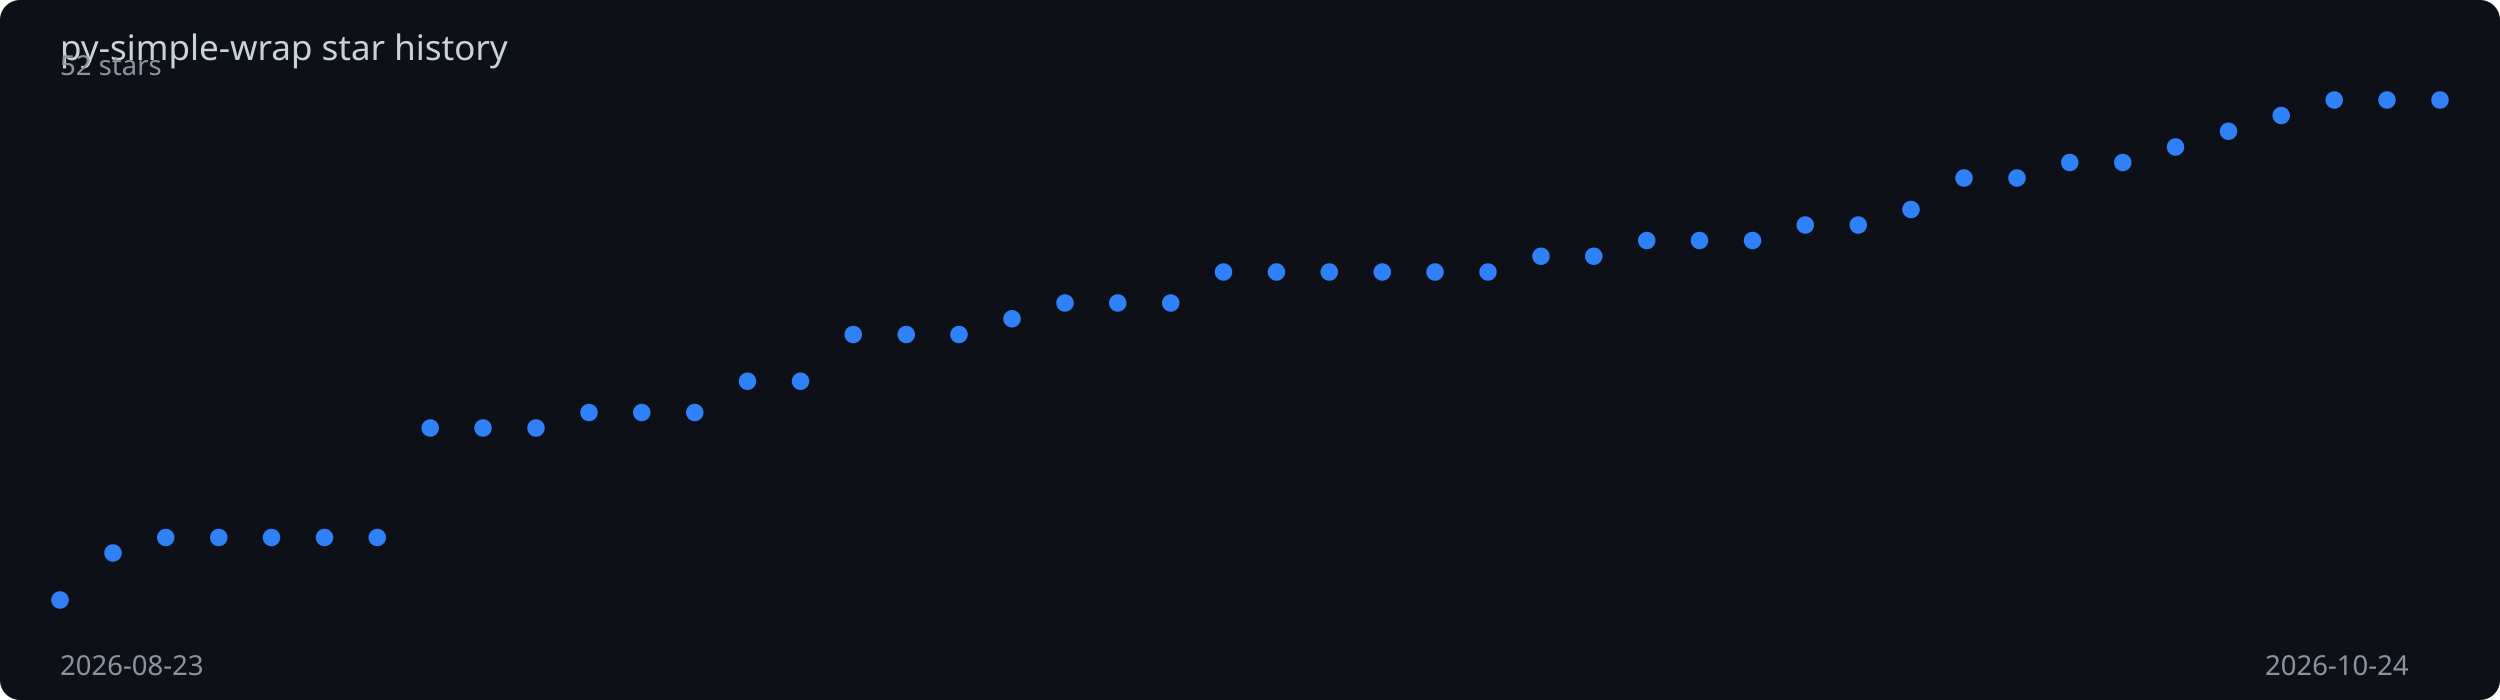
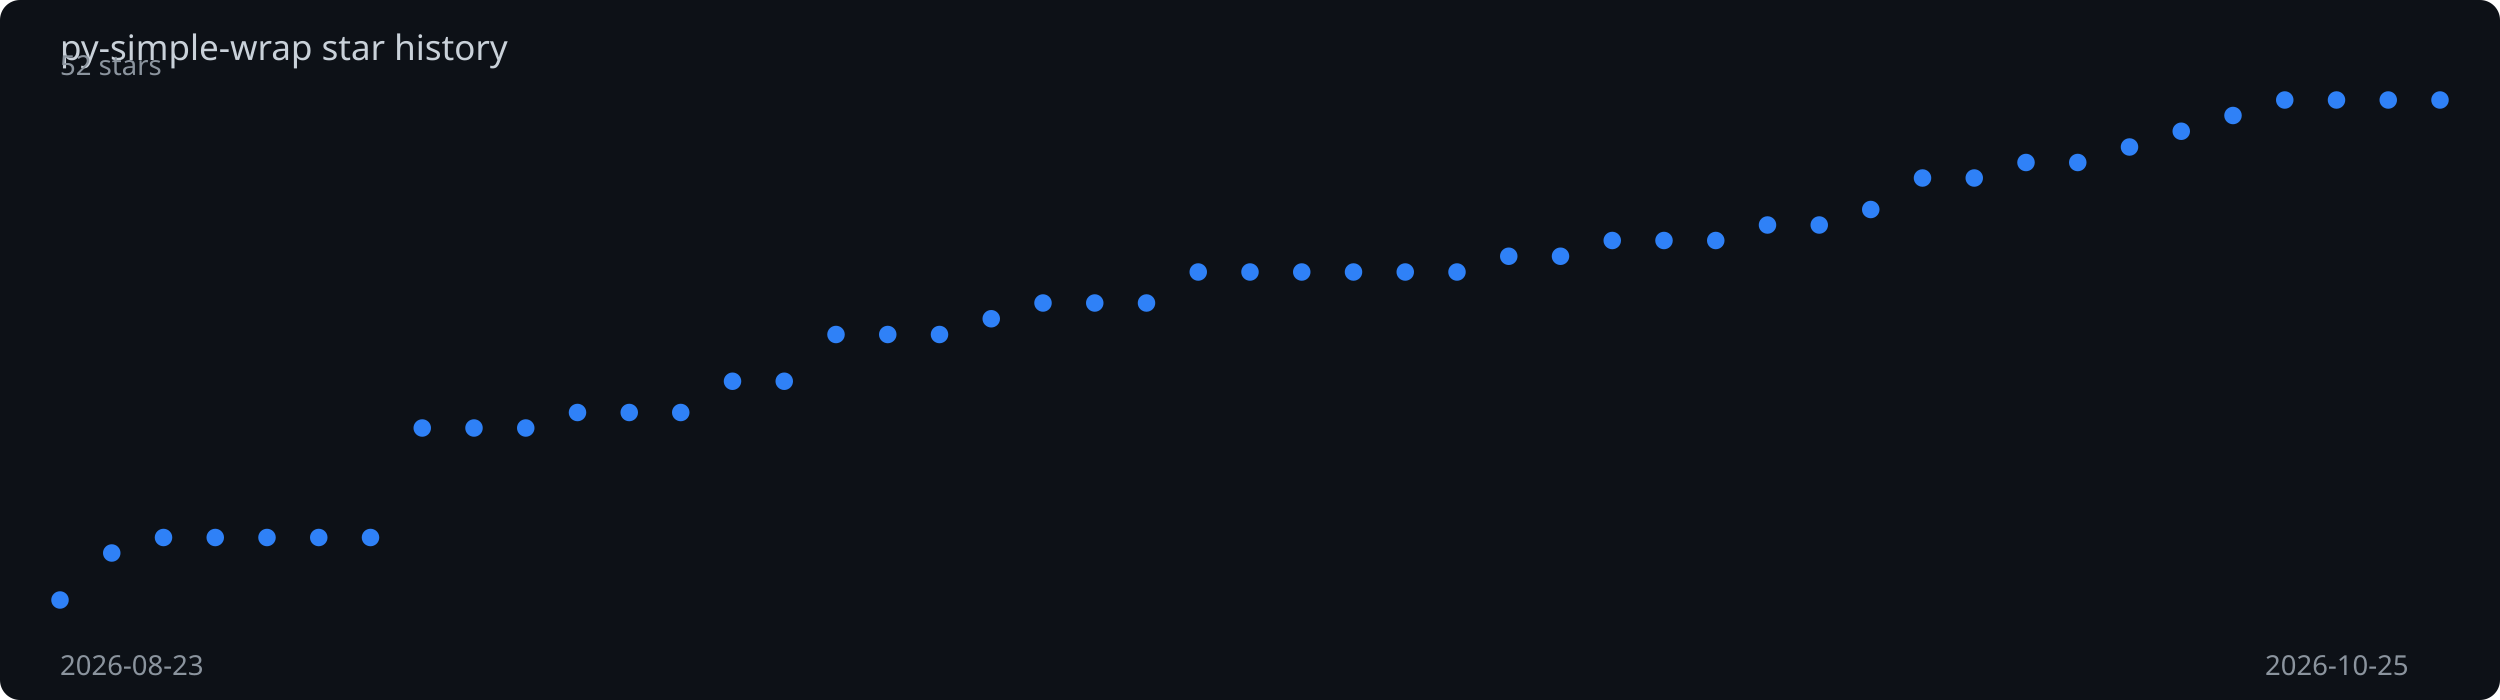
<svg xmlns="http://www.w3.org/2000/svg" viewBox="0 0 1000 280" width="100%" height="280">
  <rect width="1000" height="280" fill="#0d1117" rx="8" />
  <text x="24" y="24" fill="#c9d1d9" font-family="sans-serif" font-size="14">
    py-simple-wrap star history
  </text>
-   <polyline points="24.0,240.0 45.2,221.2 66.3,215.0 87.5,215.0 108.6,215.0 129.8,215.0 150.9,215.0 172.1,171.2 193.2,171.2 214.4,171.2 235.6,165.0 256.7,165.0 277.9,165.0 299.0,152.5 320.2,152.5 341.3,133.8 362.5,133.8 383.6,133.8 404.8,127.5 426.0,121.2 447.1,121.2 468.3,121.2 489.4,108.8 510.6,108.8 531.7,108.8 552.9,108.8 574.0,108.8 595.2,108.8 616.4,102.5 637.5,102.5 658.7,96.2 679.8,96.2 701.0,96.2 722.1,90.0 743.3,90.0 764.4,83.8 785.6,71.2 806.8,71.2 827.9,65.0 849.1,65.0 870.2,58.8 891.4,52.5 912.5,46.2 933.7,40.0 954.8,40.0 976.0,40.0" fill="none" stroke="#2f81f7" stroke-width="2" stroke-dasharray="1015.7" stroke-dashoffset="1015.7">
-     <animate attributeName="stroke-dashoffset" from="1015.7" to="0" dur="2s" fill="freeze" calcMode="spline" keySplines="0.4 0 0.2 1" />
+   <polyline points="24.0,240.0 44.7,221.2 65.4,215.0 86.1,215.0 106.8,215.0 127.5,215.0 148.2,215.0 168.9,171.2 189.6,171.2 210.3,171.2 231.0,165.0 251.7,165.0 272.3,165.0 293.0,152.5 313.7,152.5 334.4,133.8 355.1,133.8 375.8,133.8 396.5,127.5 417.2,121.2 437.9,121.2 458.6,121.2 479.3,108.8 500.0,108.8 520.7,108.8 541.4,108.8 562.1,108.8 582.8,108.8 603.5,102.5 624.2,102.5 644.9,96.2 665.6,96.2 686.3,96.2 707.0,90.0 727.7,90.0 748.3,83.8 769.0,71.2 789.7,71.2 810.4,65.0 831.1,65.0 851.8,58.8 872.5,52.5 893.2,46.2 913.9,40.0 934.6,40.0 955.3,40.0 976.0,40.0" fill="none" stroke="#2f81f7" stroke-width="2" stroke-dasharray="1016.6" stroke-dashoffset="1016.6">
+     <animate attributeName="stroke-dashoffset" from="1016.6" to="0" dur="2s" fill="freeze" calcMode="spline" keySplines="0.4 0 0.2 1" />
  </polyline>
  <circle cx="24.0" cy="240.0" r="3.5" fill="#2f81f7">
    <animate attributeName="opacity" from="0" to="1" begin="0.00s" dur="0.2s" fill="freeze" />
  </circle>
-   <circle cx="45.2" cy="221.2" r="3.5" fill="#2f81f7">
+   <circle cx="44.7" cy="221.2" r="3.5" fill="#2f81f7">
    <animate attributeName="opacity" from="0" to="1" begin="0.04s" dur="0.2s" fill="freeze" />
  </circle>
-   <circle cx="66.3" cy="215.0" r="3.5" fill="#2f81f7">
+   <circle cx="65.4" cy="215.0" r="3.5" fill="#2f81f7">
    <animate attributeName="opacity" from="0" to="1" begin="0.09s" dur="0.2s" fill="freeze" />
  </circle>
-   <circle cx="87.5" cy="215.0" r="3.5" fill="#2f81f7">
+   <circle cx="86.1" cy="215.0" r="3.5" fill="#2f81f7">
    <animate attributeName="opacity" from="0" to="1" begin="0.13s" dur="0.2s" fill="freeze" />
  </circle>
-   <circle cx="108.6" cy="215.0" r="3.5" fill="#2f81f7">
-     <animate attributeName="opacity" from="0" to="1" begin="0.18s" dur="0.2s" fill="freeze" />
+   <circle cx="106.8" cy="215.0" r="3.5" fill="#2f81f7">
+     <animate attributeName="opacity" from="0" to="1" begin="0.17s" dur="0.2s" fill="freeze" />
  </circle>
-   <circle cx="129.8" cy="215.0" r="3.5" fill="#2f81f7">
+   <circle cx="127.5" cy="215.0" r="3.5" fill="#2f81f7">
    <animate attributeName="opacity" from="0" to="1" begin="0.22s" dur="0.2s" fill="freeze" />
  </circle>
-   <circle cx="150.9" cy="215.0" r="3.5" fill="#2f81f7">
-     <animate attributeName="opacity" from="0" to="1" begin="0.27s" dur="0.2s" fill="freeze" />
+   <circle cx="148.2" cy="215.0" r="3.5" fill="#2f81f7">
+     <animate attributeName="opacity" from="0" to="1" begin="0.26s" dur="0.2s" fill="freeze" />
  </circle>
-   <circle cx="172.1" cy="171.2" r="3.5" fill="#2f81f7">
-     <animate attributeName="opacity" from="0" to="1" begin="0.31s" dur="0.2s" fill="freeze" />
+   <circle cx="168.9" cy="171.2" r="3.5" fill="#2f81f7">
+     <animate attributeName="opacity" from="0" to="1" begin="0.30s" dur="0.2s" fill="freeze" />
  </circle>
-   <circle cx="193.2" cy="171.2" r="3.5" fill="#2f81f7">
-     <animate attributeName="opacity" from="0" to="1" begin="0.36s" dur="0.2s" fill="freeze" />
+   <circle cx="189.6" cy="171.2" r="3.5" fill="#2f81f7">
+     <animate attributeName="opacity" from="0" to="1" begin="0.35s" dur="0.2s" fill="freeze" />
  </circle>
-   <circle cx="214.4" cy="171.2" r="3.5" fill="#2f81f7">
-     <animate attributeName="opacity" from="0" to="1" begin="0.40s" dur="0.2s" fill="freeze" />
+   <circle cx="210.3" cy="171.2" r="3.5" fill="#2f81f7">
+     <animate attributeName="opacity" from="0" to="1" begin="0.39s" dur="0.2s" fill="freeze" />
  </circle>
-   <circle cx="235.6" cy="165.0" r="3.5" fill="#2f81f7">
-     <animate attributeName="opacity" from="0" to="1" begin="0.44s" dur="0.2s" fill="freeze" />
+   <circle cx="231.0" cy="165.0" r="3.5" fill="#2f81f7">
+     <animate attributeName="opacity" from="0" to="1" begin="0.43s" dur="0.2s" fill="freeze" />
  </circle>
-   <circle cx="256.7" cy="165.0" r="3.5" fill="#2f81f7">
-     <animate attributeName="opacity" from="0" to="1" begin="0.49s" dur="0.2s" fill="freeze" />
+   <circle cx="251.7" cy="165.0" r="3.5" fill="#2f81f7">
+     <animate attributeName="opacity" from="0" to="1" begin="0.48s" dur="0.2s" fill="freeze" />
  </circle>
-   <circle cx="277.9" cy="165.0" r="3.5" fill="#2f81f7">
-     <animate attributeName="opacity" from="0" to="1" begin="0.53s" dur="0.2s" fill="freeze" />
+   <circle cx="272.3" cy="165.0" r="3.5" fill="#2f81f7">
+     <animate attributeName="opacity" from="0" to="1" begin="0.52s" dur="0.2s" fill="freeze" />
  </circle>
-   <circle cx="299.0" cy="152.5" r="3.5" fill="#2f81f7">
-     <animate attributeName="opacity" from="0" to="1" begin="0.58s" dur="0.2s" fill="freeze" />
+   <circle cx="293.0" cy="152.5" r="3.5" fill="#2f81f7">
+     <animate attributeName="opacity" from="0" to="1" begin="0.57s" dur="0.2s" fill="freeze" />
  </circle>
-   <circle cx="320.2" cy="152.5" r="3.5" fill="#2f81f7">
-     <animate attributeName="opacity" from="0" to="1" begin="0.62s" dur="0.2s" fill="freeze" />
+   <circle cx="313.7" cy="152.5" r="3.5" fill="#2f81f7">
+     <animate attributeName="opacity" from="0" to="1" begin="0.61s" dur="0.2s" fill="freeze" />
  </circle>
-   <circle cx="341.3" cy="133.8" r="3.5" fill="#2f81f7">
-     <animate attributeName="opacity" from="0" to="1" begin="0.67s" dur="0.2s" fill="freeze" />
+   <circle cx="334.4" cy="133.8" r="3.5" fill="#2f81f7">
+     <animate attributeName="opacity" from="0" to="1" begin="0.65s" dur="0.2s" fill="freeze" />
  </circle>
-   <circle cx="362.5" cy="133.8" r="3.5" fill="#2f81f7">
-     <animate attributeName="opacity" from="0" to="1" begin="0.71s" dur="0.2s" fill="freeze" />
+   <circle cx="355.1" cy="133.8" r="3.5" fill="#2f81f7">
+     <animate attributeName="opacity" from="0" to="1" begin="0.70s" dur="0.2s" fill="freeze" />
  </circle>
-   <circle cx="383.6" cy="133.8" r="3.5" fill="#2f81f7">
-     <animate attributeName="opacity" from="0" to="1" begin="0.76s" dur="0.2s" fill="freeze" />
+   <circle cx="375.8" cy="133.8" r="3.5" fill="#2f81f7">
+     <animate attributeName="opacity" from="0" to="1" begin="0.74s" dur="0.2s" fill="freeze" />
  </circle>
-   <circle cx="404.8" cy="127.5" r="3.5" fill="#2f81f7">
-     <animate attributeName="opacity" from="0" to="1" begin="0.80s" dur="0.2s" fill="freeze" />
+   <circle cx="396.5" cy="127.5" r="3.5" fill="#2f81f7">
+     <animate attributeName="opacity" from="0" to="1" begin="0.78s" dur="0.2s" fill="freeze" />
  </circle>
-   <circle cx="426.0" cy="121.2" r="3.5" fill="#2f81f7">
-     <animate attributeName="opacity" from="0" to="1" begin="0.84s" dur="0.2s" fill="freeze" />
+   <circle cx="417.2" cy="121.2" r="3.5" fill="#2f81f7">
+     <animate attributeName="opacity" from="0" to="1" begin="0.83s" dur="0.2s" fill="freeze" />
  </circle>
-   <circle cx="447.1" cy="121.2" r="3.5" fill="#2f81f7">
-     <animate attributeName="opacity" from="0" to="1" begin="0.89s" dur="0.2s" fill="freeze" />
+   <circle cx="437.9" cy="121.2" r="3.5" fill="#2f81f7">
+     <animate attributeName="opacity" from="0" to="1" begin="0.87s" dur="0.2s" fill="freeze" />
  </circle>
-   <circle cx="468.3" cy="121.2" r="3.5" fill="#2f81f7">
-     <animate attributeName="opacity" from="0" to="1" begin="0.93s" dur="0.2s" fill="freeze" />
+   <circle cx="458.6" cy="121.2" r="3.5" fill="#2f81f7">
+     <animate attributeName="opacity" from="0" to="1" begin="0.91s" dur="0.2s" fill="freeze" />
  </circle>
-   <circle cx="489.4" cy="108.8" r="3.5" fill="#2f81f7">
-     <animate attributeName="opacity" from="0" to="1" begin="0.98s" dur="0.2s" fill="freeze" />
+   <circle cx="479.3" cy="108.8" r="3.5" fill="#2f81f7">
+     <animate attributeName="opacity" from="0" to="1" begin="0.96s" dur="0.2s" fill="freeze" />
  </circle>
-   <circle cx="510.6" cy="108.8" r="3.5" fill="#2f81f7">
-     <animate attributeName="opacity" from="0" to="1" begin="1.02s" dur="0.2s" fill="freeze" />
+   <circle cx="500.0" cy="108.8" r="3.5" fill="#2f81f7">
+     <animate attributeName="opacity" from="0" to="1" begin="1.00s" dur="0.2s" fill="freeze" />
  </circle>
-   <circle cx="531.7" cy="108.8" r="3.5" fill="#2f81f7">
-     <animate attributeName="opacity" from="0" to="1" begin="1.07s" dur="0.2s" fill="freeze" />
+   <circle cx="520.7" cy="108.8" r="3.5" fill="#2f81f7">
+     <animate attributeName="opacity" from="0" to="1" begin="1.04s" dur="0.2s" fill="freeze" />
  </circle>
-   <circle cx="552.9" cy="108.8" r="3.5" fill="#2f81f7">
-     <animate attributeName="opacity" from="0" to="1" begin="1.11s" dur="0.2s" fill="freeze" />
+   <circle cx="541.4" cy="108.8" r="3.5" fill="#2f81f7">
+     <animate attributeName="opacity" from="0" to="1" begin="1.09s" dur="0.2s" fill="freeze" />
  </circle>
-   <circle cx="574.0" cy="108.8" r="3.5" fill="#2f81f7">
-     <animate attributeName="opacity" from="0" to="1" begin="1.16s" dur="0.2s" fill="freeze" />
+   <circle cx="562.1" cy="108.8" r="3.5" fill="#2f81f7">
+     <animate attributeName="opacity" from="0" to="1" begin="1.13s" dur="0.2s" fill="freeze" />
  </circle>
-   <circle cx="595.2" cy="108.8" r="3.5" fill="#2f81f7">
-     <animate attributeName="opacity" from="0" to="1" begin="1.20s" dur="0.2s" fill="freeze" />
+   <circle cx="582.8" cy="108.8" r="3.5" fill="#2f81f7">
+     <animate attributeName="opacity" from="0" to="1" begin="1.17s" dur="0.2s" fill="freeze" />
  </circle>
-   <circle cx="616.4" cy="102.5" r="3.5" fill="#2f81f7">
-     <animate attributeName="opacity" from="0" to="1" begin="1.24s" dur="0.2s" fill="freeze" />
+   <circle cx="603.5" cy="102.5" r="3.5" fill="#2f81f7">
+     <animate attributeName="opacity" from="0" to="1" begin="1.22s" dur="0.2s" fill="freeze" />
  </circle>
-   <circle cx="637.5" cy="102.5" r="3.5" fill="#2f81f7">
-     <animate attributeName="opacity" from="0" to="1" begin="1.29s" dur="0.2s" fill="freeze" />
+   <circle cx="624.2" cy="102.5" r="3.5" fill="#2f81f7">
+     <animate attributeName="opacity" from="0" to="1" begin="1.26s" dur="0.2s" fill="freeze" />
  </circle>
-   <circle cx="658.7" cy="96.2" r="3.5" fill="#2f81f7">
-     <animate attributeName="opacity" from="0" to="1" begin="1.33s" dur="0.2s" fill="freeze" />
+   <circle cx="644.9" cy="96.2" r="3.5" fill="#2f81f7">
+     <animate attributeName="opacity" from="0" to="1" begin="1.30s" dur="0.2s" fill="freeze" />
  </circle>
-   <circle cx="679.8" cy="96.2" r="3.5" fill="#2f81f7">
-     <animate attributeName="opacity" from="0" to="1" begin="1.38s" dur="0.2s" fill="freeze" />
+   <circle cx="665.6" cy="96.2" r="3.5" fill="#2f81f7">
+     <animate attributeName="opacity" from="0" to="1" begin="1.35s" dur="0.2s" fill="freeze" />
  </circle>
-   <circle cx="701.0" cy="96.2" r="3.5" fill="#2f81f7">
-     <animate attributeName="opacity" from="0" to="1" begin="1.42s" dur="0.2s" fill="freeze" />
+   <circle cx="686.3" cy="96.2" r="3.5" fill="#2f81f7">
+     <animate attributeName="opacity" from="0" to="1" begin="1.39s" dur="0.2s" fill="freeze" />
  </circle>
-   <circle cx="722.1" cy="90.0" r="3.5" fill="#2f81f7">
-     <animate attributeName="opacity" from="0" to="1" begin="1.47s" dur="0.2s" fill="freeze" />
+   <circle cx="707.0" cy="90.0" r="3.5" fill="#2f81f7">
+     <animate attributeName="opacity" from="0" to="1" begin="1.43s" dur="0.2s" fill="freeze" />
  </circle>
-   <circle cx="743.3" cy="90.0" r="3.5" fill="#2f81f7">
-     <animate attributeName="opacity" from="0" to="1" begin="1.51s" dur="0.2s" fill="freeze" />
+   <circle cx="727.7" cy="90.0" r="3.5" fill="#2f81f7">
+     <animate attributeName="opacity" from="0" to="1" begin="1.48s" dur="0.2s" fill="freeze" />
  </circle>
-   <circle cx="764.4" cy="83.8" r="3.5" fill="#2f81f7">
-     <animate attributeName="opacity" from="0" to="1" begin="1.56s" dur="0.2s" fill="freeze" />
+   <circle cx="748.3" cy="83.8" r="3.5" fill="#2f81f7">
+     <animate attributeName="opacity" from="0" to="1" begin="1.52s" dur="0.2s" fill="freeze" />
  </circle>
-   <circle cx="785.6" cy="71.2" r="3.5" fill="#2f81f7">
-     <animate attributeName="opacity" from="0" to="1" begin="1.60s" dur="0.2s" fill="freeze" />
+   <circle cx="769.0" cy="71.2" r="3.5" fill="#2f81f7">
+     <animate attributeName="opacity" from="0" to="1" begin="1.57s" dur="0.2s" fill="freeze" />
  </circle>
-   <circle cx="806.8" cy="71.2" r="3.5" fill="#2f81f7">
-     <animate attributeName="opacity" from="0" to="1" begin="1.64s" dur="0.2s" fill="freeze" />
+   <circle cx="789.7" cy="71.2" r="3.5" fill="#2f81f7">
+     <animate attributeName="opacity" from="0" to="1" begin="1.61s" dur="0.2s" fill="freeze" />
  </circle>
-   <circle cx="827.9" cy="65.0" r="3.5" fill="#2f81f7">
-     <animate attributeName="opacity" from="0" to="1" begin="1.69s" dur="0.2s" fill="freeze" />
+   <circle cx="810.4" cy="65.0" r="3.5" fill="#2f81f7">
+     <animate attributeName="opacity" from="0" to="1" begin="1.65s" dur="0.2s" fill="freeze" />
  </circle>
-   <circle cx="849.1" cy="65.0" r="3.5" fill="#2f81f7">
-     <animate attributeName="opacity" from="0" to="1" begin="1.73s" dur="0.2s" fill="freeze" />
+   <circle cx="831.1" cy="65.0" r="3.5" fill="#2f81f7">
+     <animate attributeName="opacity" from="0" to="1" begin="1.70s" dur="0.2s" fill="freeze" />
  </circle>
-   <circle cx="870.2" cy="58.8" r="3.5" fill="#2f81f7">
+   <circle cx="851.8" cy="58.8" r="3.5" fill="#2f81f7">
+     <animate attributeName="opacity" from="0" to="1" begin="1.74s" dur="0.2s" fill="freeze" />
+   </circle>
+   <circle cx="872.5" cy="52.5" r="3.5" fill="#2f81f7">
    <animate attributeName="opacity" from="0" to="1" begin="1.78s" dur="0.2s" fill="freeze" />
  </circle>
-   <circle cx="891.4" cy="52.5" r="3.5" fill="#2f81f7">
-     <animate attributeName="opacity" from="0" to="1" begin="1.82s" dur="0.2s" fill="freeze" />
+   <circle cx="893.2" cy="46.2" r="3.5" fill="#2f81f7">
+     <animate attributeName="opacity" from="0" to="1" begin="1.83s" dur="0.2s" fill="freeze" />
  </circle>
-   <circle cx="912.5" cy="46.2" r="3.5" fill="#2f81f7">
+   <circle cx="913.9" cy="40.0" r="3.5" fill="#2f81f7">
    <animate attributeName="opacity" from="0" to="1" begin="1.87s" dur="0.2s" fill="freeze" />
  </circle>
-   <circle cx="933.7" cy="40.0" r="3.5" fill="#2f81f7">
+   <circle cx="934.6" cy="40.0" r="3.5" fill="#2f81f7">
    <animate attributeName="opacity" from="0" to="1" begin="1.91s" dur="0.2s" fill="freeze" />
  </circle>
-   <circle cx="954.8" cy="40.0" r="3.5" fill="#2f81f7">
+   <circle cx="955.3" cy="40.0" r="3.5" fill="#2f81f7">
    <animate attributeName="opacity" from="0" to="1" begin="1.96s" dur="0.2s" fill="freeze" />
  </circle>
  <circle cx="976.0" cy="40.0" r="3.5" fill="#2f81f7">
    <animate attributeName="opacity" from="0" to="1" begin="2.00s" dur="0.2s" fill="freeze" />
  </circle>
  <text x="24" y="270" fill="#8b949e" font-family="sans-serif" font-size="11">2026-08-23</text>
-   <text x="906" y="270" fill="#8b949e" font-family="sans-serif" font-size="11">2026-10-24</text>
+   <text x="906" y="270" fill="#8b949e" font-family="sans-serif" font-size="11">2026-10-25</text>
  <text x="24" y="30" fill="#8b949e" font-family="sans-serif" font-size="11">52 stars</text>
</svg>
